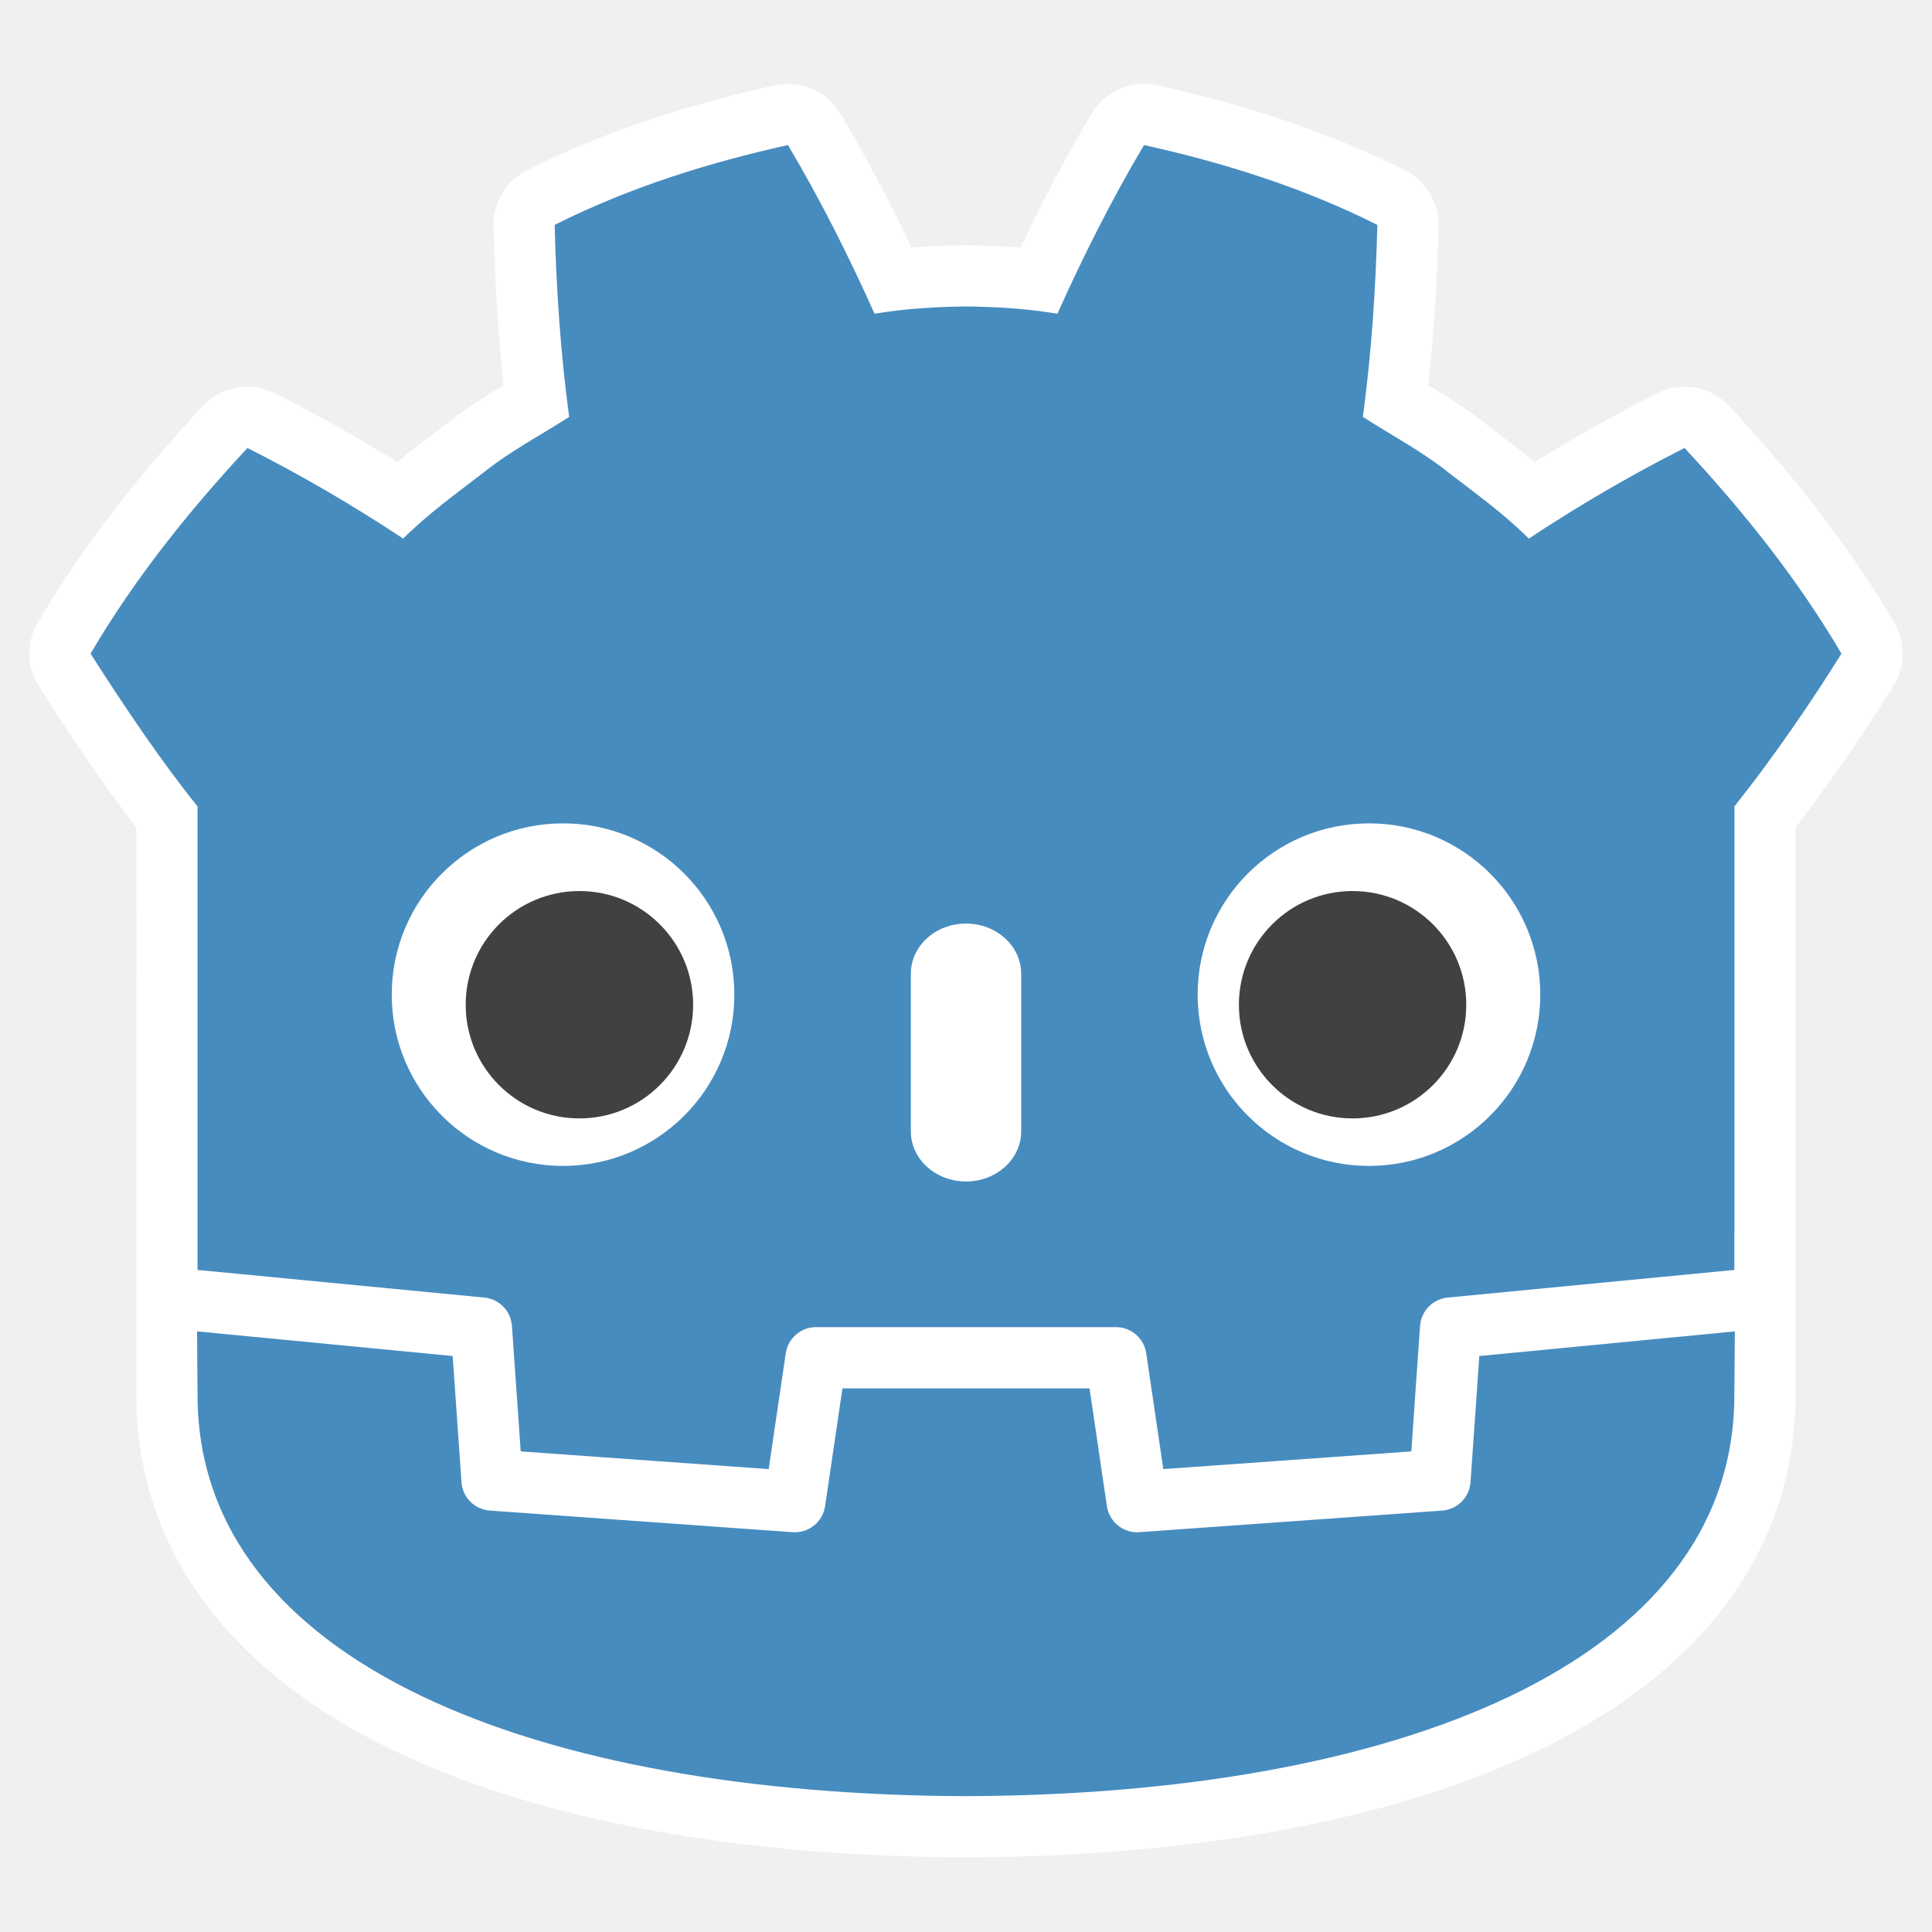
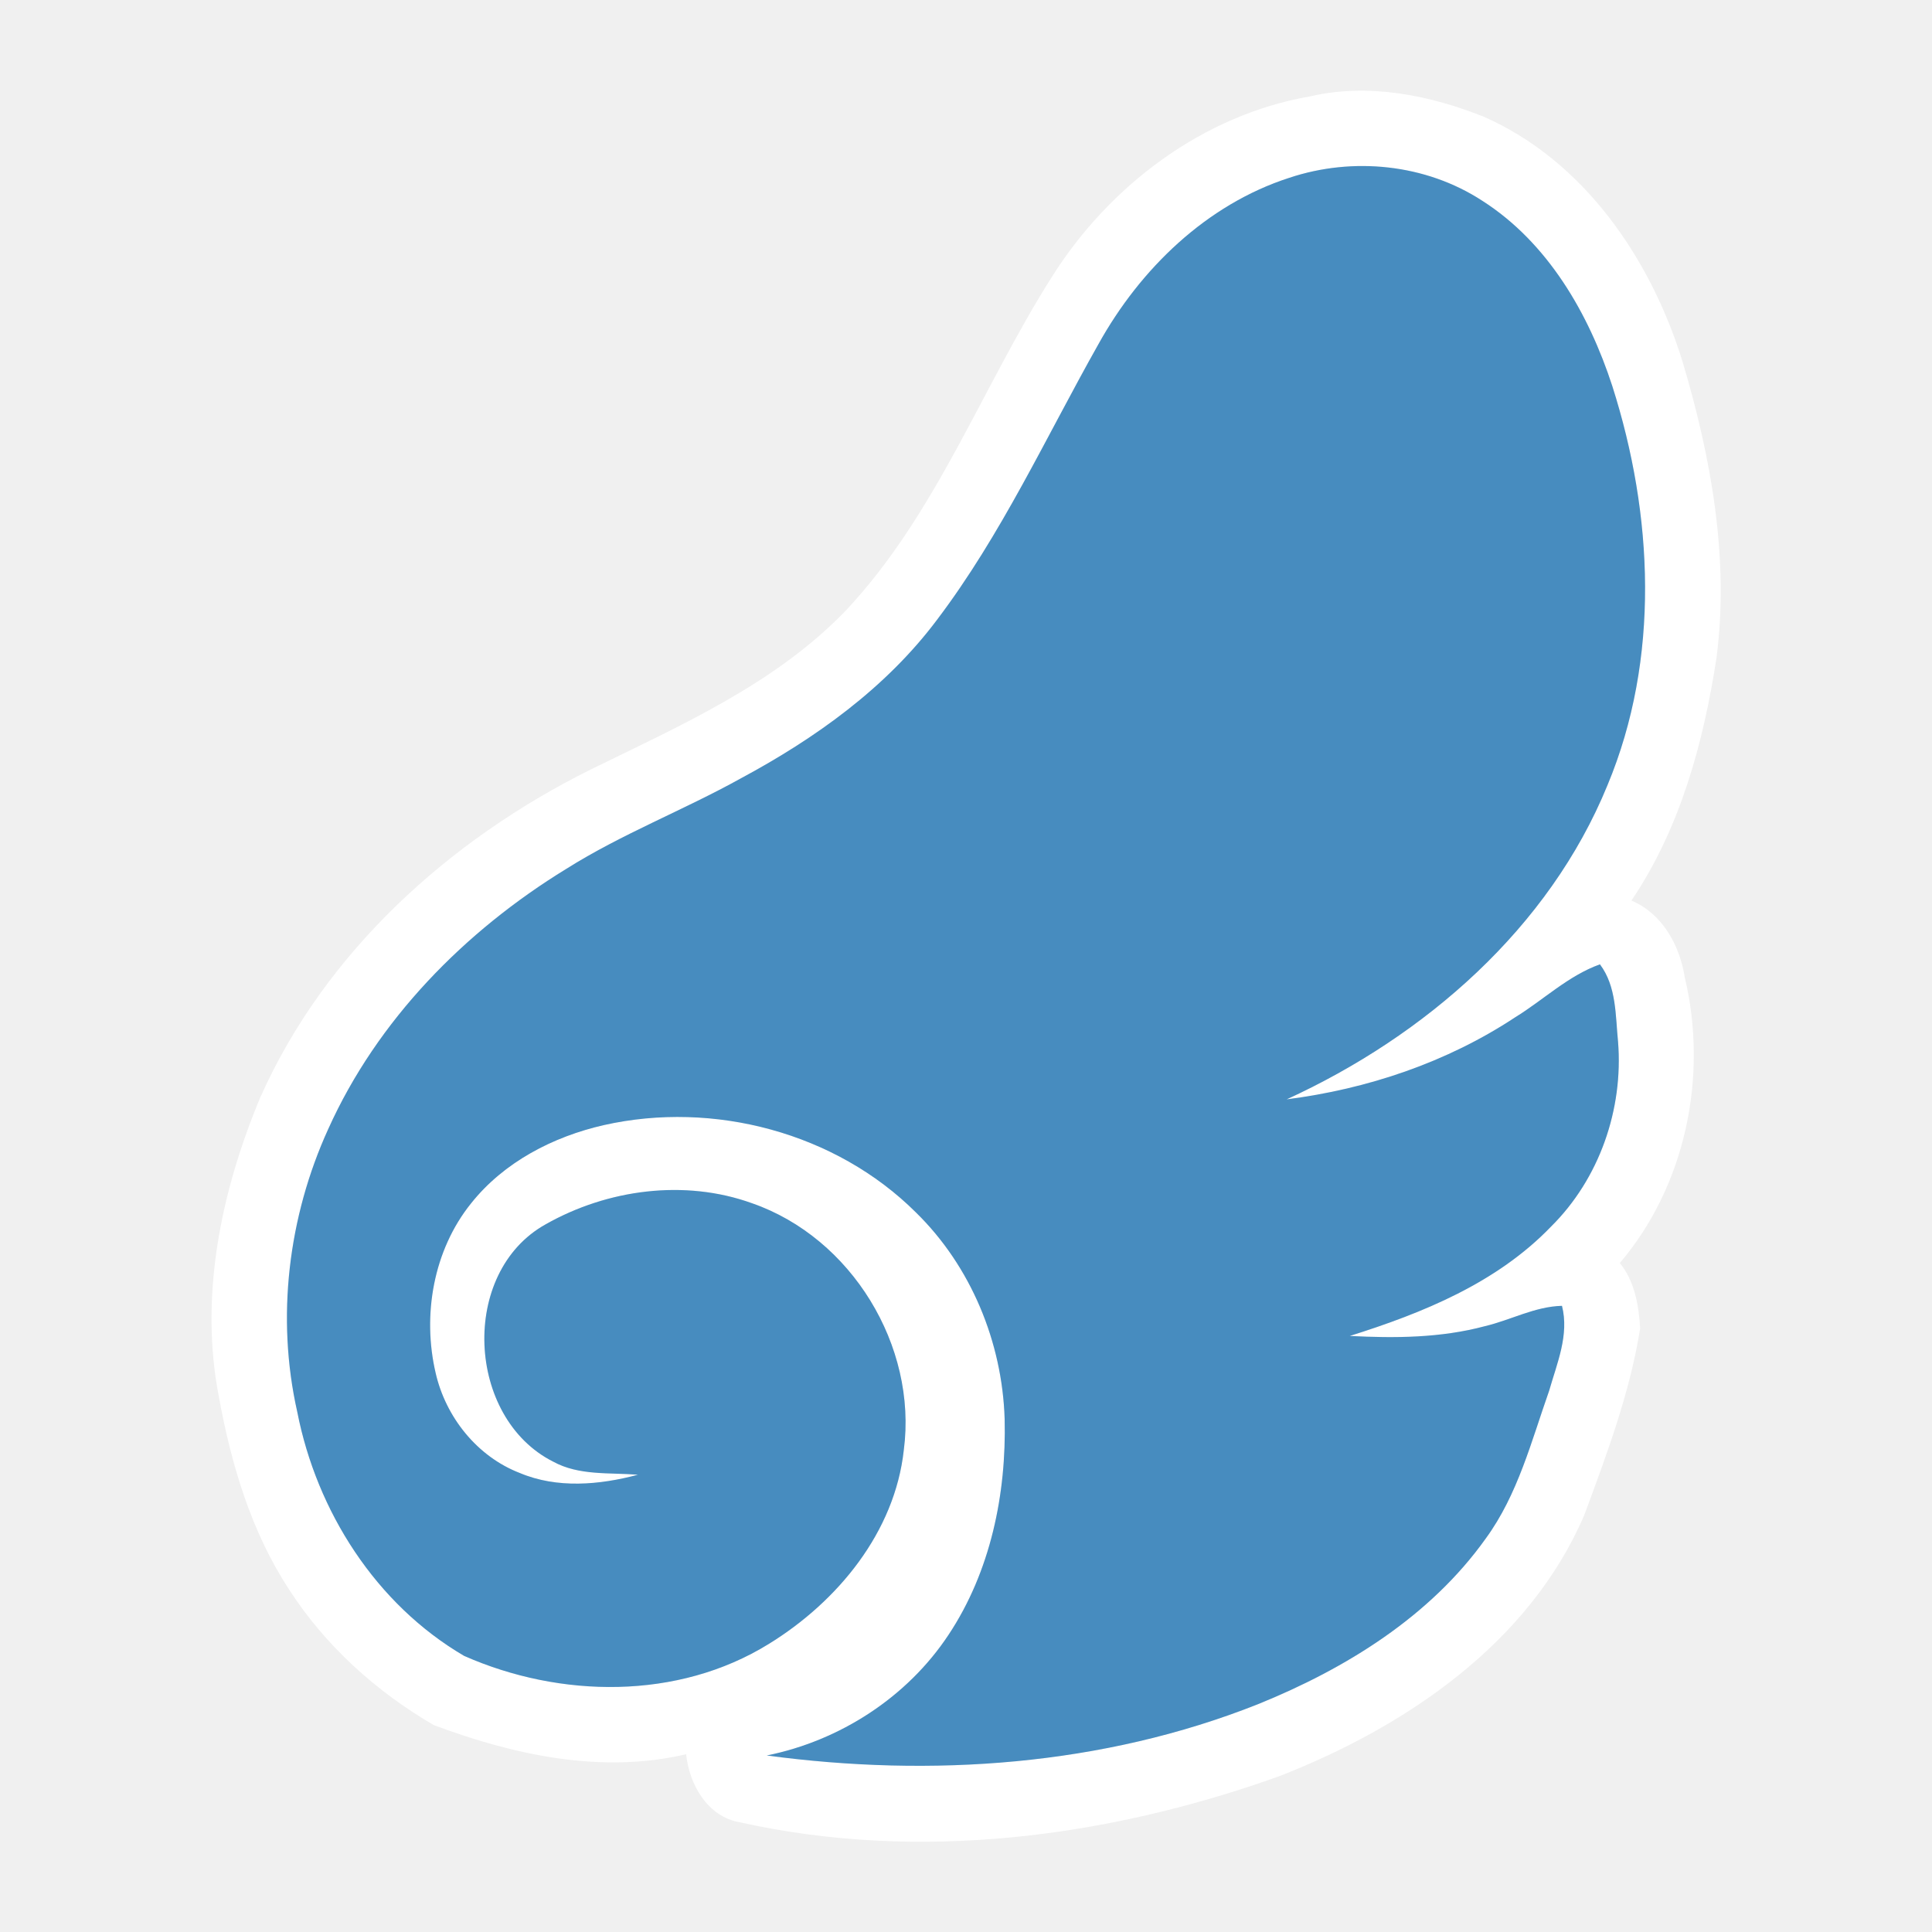
- <svg xmlns="http://www.w3.org/2000/svg" width="1024" height="1024" id="svg3030" version="1.1">
-   <defs id="defs3032" />
-   <g id="layer1" transform="translate(0,-98.51972)">
-     <g id="g78-3-5" transform="matrix(4.16261,0,0,-4.16261,919.2419,771.6709)" style="fill:none;fill-opacity:0.527;stroke:#ffffff;stroke-width:15.581;stroke-linecap:butt;stroke-linejoin:round;stroke-miterlimit:4;stroke-dasharray:none;stroke-opacity:1;paint-order:normal">
-       <path id="path80-6-3" style="fill:none;fill-opacity:0.527;fill-rule:nonzero;stroke:#ffffff;stroke-width:23.497;stroke-linecap:butt;stroke-linejoin:round;stroke-miterlimit:4;stroke-dasharray:none;stroke-opacity:1;paint-order:normal" d="m 226.334,222.1 c -15.358,3.414 -30.551,8.169 -44.795,15.338 0.326,12.577 1.139,24.628 2.787,36.869 -5.532,3.544 -11.345,6.586 -16.512,10.734 -5.25,4.039 -10.61,7.902 -15.363,12.625 -9.496,-6.281 -19.548,-12.184 -29.902,-17.395 -11.161,12.012 -21.598,24.977 -30.123,39.484 6.7,10.517 13.888,21.089 20.543,29.332 0.056,36.957 -0.082,77.99 0,113.02 0,51.838 65.76,76.754 147.461,77.041 h 0.1 0.1 c 81.701,-0.287 147.439,-25.203 147.439,-77.041 0.051,-37.842 0.017,-79.51 0.021,-113.02 7.687,-9.677 14.965,-20.352 20.541,-29.332 -8.522,-14.508 -18.964,-27.473 -30.125,-39.484 -10.351,5.21 -20.406,11.113 -29.902,17.395 -4.752,-4.723 -10.104,-8.586 -15.361,-12.625 -5.165,-4.149 -10.985,-7.19 -16.506,-10.734 1.644,-12.241 2.456,-24.292 2.783,-36.869 -14.245,-7.169 -29.437,-11.924 -44.803,-15.338 -6.135,10.311 -11.745,21.477 -16.631,32.393 -5.794,-0.968 -11.615,-1.327 -17.443,-1.396 v -0.01 c -0.041,0 -0.079,0.01 -0.113,0.01 -0.036,0 -0.073,-0.01 -0.109,-0.01 v 0.01 c -5.839,0.069 -11.656,0.428 -17.451,1.396 -4.883,-10.915 -10.491,-22.082 -16.635,-32.393 z" transform="matrix(0.6630986,0,0,-0.6630986,-270.5894,290.5202)" />
-     </g>
-     <g id="g78" transform="matrix(4.162611,0,0,-4.162611,919.2406,771.6719)" style="stroke-width:0.32">
-       <path d="m 0,0 c 0,0 -0.325,1.994 -0.515,1.976 l -36.182,-3.491 c -2.879,-0.278 -5.115,-2.574 -5.317,-5.459 l -0.994,-14.247 -27.992,-1.997 -1.904,12.912 c -0.424,2.872 -2.932,5.037 -5.835,5.037 h -38.188 c -2.902,0 -5.41,-2.165 -5.834,-5.037 l -1.905,-12.912 -27.992,1.997 -0.994,14.247 c -0.202,2.886 -2.438,5.182 -5.317,5.46 l -36.2,3.49 c -0.187,0.018 -0.324,-1.978 -0.511,-1.978 l -0.049,-7.83 30.658,-4.944 1.004,-14.374 c 0.203,-2.91 2.551,-5.263 5.463,-5.472 l 38.551,-2.75 c 0.146,-0.01 0.29,-0.016 0.434,-0.016 2.897,0 5.401,2.166 5.825,5.038 l 1.959,13.286 h 28.005 l 1.959,-13.286 c 0.423,-2.871 2.93,-5.037 5.831,-5.037 0.142,0 0.284,0.005 0.423,0.015 l 38.556,2.75 c 2.911,0.209 5.26,2.562 5.463,5.472 l 1.003,14.374 30.645,4.966 z" style="fill:#ffffff;fill-opacity:1;fill-rule:nonzero;stroke:none;stroke-width:0.32" id="path80" />
-     </g>
-     <g id="g82-3" transform="matrix(4.162611,0,0,-4.162611,104.6989,525.907)" style="stroke-width:0.32">
-       <path d="m 0,0 v -47.514 -6.035 -5.492 c 0.108,-0.001 0.216,-0.005 0.323,-0.015 l 36.196,-3.49 c 1.896,-0.183 3.382,-1.709 3.514,-3.609 l 1.116,-15.978 31.574,-2.253 2.175,14.747 c 0.282,1.912 1.922,3.329 3.856,3.329 h 38.188 c 1.933,0 3.573,-1.417 3.855,-3.329 l 2.175,-14.747 31.575,2.253 1.115,15.978 c 0.133,1.9 1.618,3.425 3.514,3.609 l 36.182,3.49 c 0.107,0.01 0.214,0.014 0.322,0.015 v 4.711 l 0.015,0.005 V 0 c 5.097,6.416 9.923,13.494 13.621,19.449 -5.651,9.62 -12.575,18.217 -19.976,26.182 -6.864,-3.455 -13.531,-7.369 -19.828,-11.534 -3.151,3.132 -6.7,5.694 -10.186,8.372 -3.425,2.751 -7.285,4.768 -10.946,7.118 1.09,8.117 1.629,16.108 1.846,24.448 -9.446,4.754 -19.519,7.906 -29.708,10.17 -4.068,-6.837 -7.788,-14.241 -11.028,-21.479 -3.842,0.642 -7.702,0.88 -11.567,0.926 v 0.006 c -0.027,0 -0.052,-0.006 -0.075,-0.006 -0.024,0 -0.049,0.006 -0.073,0.006 V 63.652 C 93.903,63.606 90.046,63.368 86.203,62.726 82.965,69.964 79.247,77.368 75.173,84.205 64.989,81.941 54.915,78.789 45.47,74.035 45.686,65.695 46.225,57.704 47.318,49.587 43.65,47.237 39.795,45.22 36.369,42.469 32.888,39.791 29.333,37.229 26.181,34.097 19.884,38.262 13.219,42.176 6.353,45.631 -1.048,37.666 -7.968,29.069 -13.621,19.449 -9.178,12.475 -4.413,5.466 0,0 Z" style="fill:#478cbf;fill-opacity:1;fill-rule:nonzero;stroke:none;stroke-width:0.32" id="path84-6" />
-     </g>
-     <g id="g86-7" transform="matrix(4.162611,0,0,-4.162611,784.0714,817.2428)" style="stroke-width:0.32">
-       <path d="m 0,0 -1.121,-16.063 c -0.135,-1.936 -1.675,-3.477 -3.611,-3.616 l -38.555,-2.751 c -0.094,-0.007 -0.188,-0.01 -0.281,-0.01 -1.916,0 -3.569,1.406 -3.852,3.33 l -2.211,14.994 H -81.09 l -2.211,-14.994 c -0.297,-2.018 -2.101,-3.469 -4.133,-3.32 l -38.555,2.751 c -1.936,0.139 -3.476,1.68 -3.611,3.616 L -130.721,0 -163.268,3.138 c 0.015,-3.498 0.06,-7.33 0.06,-8.093 0,-34.374 43.605,-50.896 97.781,-51.086 h 0.066 0.067 c 54.176,0.19 97.766,16.712 97.766,51.086 0,0.777 0.047,4.593 0.063,8.093 z" style="fill:#478cbf;fill-opacity:1;fill-rule:nonzero;stroke:none;stroke-width:0.32" id="path88-5" />
-     </g>
-     <g id="g90-3" transform="matrix(4.162611,0,0,-4.162611,389.2148,625.671)" style="stroke-width:0.32">
-       <path d="m 0,0 c 0,-12.052 -9.765,-21.815 -21.813,-21.815 -12.042,0 -21.81,9.763 -21.81,21.815 0,12.044 9.768,21.802 21.81,21.802 C -9.765,21.802 0,12.044 0,0" style="fill:#ffffff;fill-opacity:1;fill-rule:nonzero;stroke:none;stroke-width:0.32" id="path92-5" />
-     </g>
-     <g id="g94-6" transform="matrix(4.162611,0,0,-4.162611,367.3669,631.0568)" style="stroke-width:0.32">
-       <path d="m 0,0 c 0,-7.994 -6.479,-14.473 -14.479,-14.473 -7.996,0 -14.479,6.479 -14.479,14.473 0,7.994 6.483,14.479 14.479,14.479 C -6.479,14.479 0,7.994 0,0" style="fill:#414042;fill-opacity:1;fill-rule:nonzero;stroke:none;stroke-width:0.32" id="path96-2" />
-     </g>
-     <g id="g98-9" transform="matrix(4.162611,0,0,-4.162611,511.9934,724.7395)" style="stroke-width:0.32">
-       <path d="m 0,0 c -3.878,0 -7.021,2.858 -7.021,6.381 v 20.081 c 0,3.52 3.143,6.381 7.021,6.381 3.878,0 7.028,-2.861 7.028,-6.381 V 6.381 C 7.028,2.858 3.878,0 0,0" style="fill:#ffffff;fill-opacity:1;fill-rule:nonzero;stroke:none;stroke-width:0.32" id="path100-1" />
-     </g>
-     <g id="g102-2" transform="matrix(4.162611,0,0,-4.162611,634.7871,625.671)" style="stroke-width:0.32">
-       <path d="m 0,0 c 0,-12.052 9.765,-21.815 21.815,-21.815 12.041,0 21.808,9.763 21.808,21.815 0,12.044 -9.767,21.802 -21.808,21.802 C 9.765,21.802 0,12.044 0,0" style="fill:#ffffff;fill-opacity:1;fill-rule:nonzero;stroke:none;stroke-width:0.32" id="path104-7" />
-     </g>
-     <g id="g106-0" transform="matrix(4.162611,0,0,-4.162611,656.6406,631.0568)" style="stroke-width:0.32">
-       <path d="m 0,0 c 0,-7.994 6.477,-14.473 14.471,-14.473 8.002,0 14.479,6.479 14.479,14.473 0,7.994 -6.477,14.479 -14.479,14.479 C 6.477,14.479 0,7.994 0,0" style="fill:#414042;fill-opacity:1;fill-rule:nonzero;stroke:none;stroke-width:0.32" id="path108-9" />
-     </g>
-     <g id="g78-3" transform="matrix(4.162656,0,0,-4.162656,918.8308,771.6693)" style="fill:#000000;fill-opacity:0.527;stroke:none;stroke-width:10.025;stroke-linecap:butt;stroke-linejoin:miter;stroke-miterlimit:4;stroke-dasharray:none;stroke-opacity:1" />
+ <svg xmlns="http://www.w3.org/2000/svg" width="256pt" height="256pt" viewBox="0 0 256 256" version="1.1">
+   <g id="#ffffffff">
+     <path fill="#ffffff" opacity="1.00" d=" M 173.56 12.78 C 181.27 10.97 189.35 12.58 196.59 15.46 C 209.95 21.34 218.75 34.34 222.95 47.93 C 226.72 60.57 229.15 73.93 227.45 87.13 C 225.72 98.41 222.63 109.79 216.17 119.33 C 220.29 121.06 222.57 125.27 223.24 129.50 C 226.35 142.53 223.38 157.09 214.63 167.36 C 216.61 169.75 217.15 173.01 217.33 176.02 C 215.97 184.55 212.91 192.70 209.92 200.77 C 202.62 217.76 186.27 228.80 169.58 235.33 C 146.86 243.48 121.82 246.76 98.07 241.47 C 93.77 240.75 91.33 236.48 90.92 232.44 C 79.70 235.09 68.02 232.54 57.45 228.57 C 49.83 224.13 43.09 218.05 38.30 210.61 C 33.27 202.94 30.63 194.01 29.00 185.07 C 26.39 171.68 29.31 157.80 34.50 145.39 C 43.08 126.12 59.53 111.29 78.20 102.00 C 90.11 96.16 102.65 90.66 112.02 80.96 C 124.08 68.14 130.13 51.24 139.45 36.58 C 147.04 24.58 159.41 15.23 173.56 12.78 M 170.84 23.56 C 159.86 27.10 151.07 35.65 145.55 45.60 C 138.62 57.89 132.70 70.85 124.15 82.14 C 117.38 91.17 108.03 97.84 98.18 103.13 C 90.57 107.36 82.40 110.49 75.02 115.14 C 61.59 123.37 50.00 135.14 43.49 149.61 C 38.19 161.24 36.57 174.58 39.39 187.09 C 41.97 200.26 49.80 212.56 61.49 219.41 C 74.21 225.03 89.82 225.29 101.87 217.83 C 110.97 212.23 118.57 203.03 119.76 192.13 C 121.56 178.33 112.82 164.02 99.66 159.44 C 90.73 156.21 80.48 157.59 72.30 162.23 C 60.87 168.59 61.78 187.87 73.29 193.67 C 76.73 195.56 80.76 195.10 84.53 195.41 C 79.43 196.77 73.82 197.27 68.85 195.17 C 63.22 192.99 59.07 187.78 57.73 181.95 C 55.93 174.27 57.42 165.66 62.42 159.45 C 66.77 153.98 73.29 150.61 80.02 149.08 C 94.56 145.81 110.74 150.08 121.36 160.65 C 128.66 167.79 132.80 177.84 133.12 188.01 C 133.37 197.96 131.25 208.25 125.68 216.63 C 120.21 224.90 111.28 230.66 101.60 232.61 C 123.42 235.54 146.11 233.99 166.70 225.81 C 178.30 221.11 189.50 214.21 196.87 203.86 C 201.12 198.05 202.91 190.97 205.27 184.28 C 206.31 180.64 207.95 176.87 206.97 173.03 C 203.37 173.12 200.18 174.92 196.74 175.73 C 190.92 177.29 184.83 177.33 178.85 177.02 C 188.53 173.98 198.34 169.99 205.51 162.54 C 211.92 156.20 215.12 146.99 214.40 138.03 C 214.05 134.55 214.21 130.72 212.00 127.78 C 207.79 129.29 204.54 132.48 200.78 134.79 C 191.73 140.77 181.21 144.30 170.49 145.67 C 188.83 137.27 205.25 123.00 213.00 104.04 C 219.99 87.29 219.08 68.20 213.64 51.16 C 210.51 41.54 205.09 32.14 196.39 26.59 C 188.91 21.72 179.26 20.75 170.84 23.56 Z" />
+   </g>
+   <g id="#478cbfff">
+     <path fill="#478cbf" opacity="1.00" d=" M 170.84 23.56 C 179.26 20.75 188.91 21.72 196.39 26.59 C 205.09 32.14 210.51 41.54 213.64 51.16 C 219.08 68.20 219.99 87.29 213.00 104.04 C 205.25 123.00 188.83 137.27 170.49 145.67 C 181.21 144.30 191.73 140.77 200.78 134.79 C 204.54 132.48 207.79 129.29 212.00 127.78 C 214.21 130.72 214.05 134.55 214.40 138.03 C 215.12 146.99 211.92 156.20 205.51 162.54 C 198.34 169.99 188.53 173.98 178.85 177.02 C 184.83 177.33 190.92 177.29 196.74 175.73 C 200.18 174.92 203.37 173.12 206.97 173.03 C 207.95 176.87 206.31 180.64 205.27 184.28 C 202.91 190.97 201.12 198.05 196.87 203.86 C 189.50 214.21 178.30 221.11 166.70 225.81 C 146.11 233.99 123.42 235.54 101.60 232.61 C 111.28 230.66 120.21 224.90 125.68 216.63 C 131.25 208.25 133.37 197.96 133.12 188.01 C 132.80 177.84 128.66 167.79 121.36 160.65 C 110.74 150.08 94.56 145.81 80.02 149.08 C 73.29 150.61 66.77 153.98 62.42 159.45 C 57.42 165.66 55.93 174.27 57.73 181.95 C 59.07 187.78 63.22 192.99 68.85 195.17 C 73.82 197.27 79.43 196.77 84.53 195.41 C 80.76 195.10 76.73 195.56 73.29 193.67 C 61.78 187.87 60.87 168.59 72.30 162.23 C 80.48 157.59 90.73 156.21 99.66 159.44 C 112.82 164.02 121.56 178.33 119.76 192.13 C 118.57 203.03 110.97 212.23 101.87 217.83 C 89.82 225.29 74.21 225.03 61.49 219.41 C 49.80 212.56 41.97 200.26 39.39 187.09 C 36.57 174.58 38.19 161.24 43.49 149.61 C 50.00 135.14 61.59 123.37 75.02 115.14 C 82.40 110.49 90.57 107.36 98.18 103.13 C 108.03 97.84 117.38 91.17 124.15 82.14 C 132.70 70.85 138.62 57.89 145.55 45.60 C 151.07 35.65 159.86 27.10 170.84 23.56 Z" />
  </g>
</svg>
